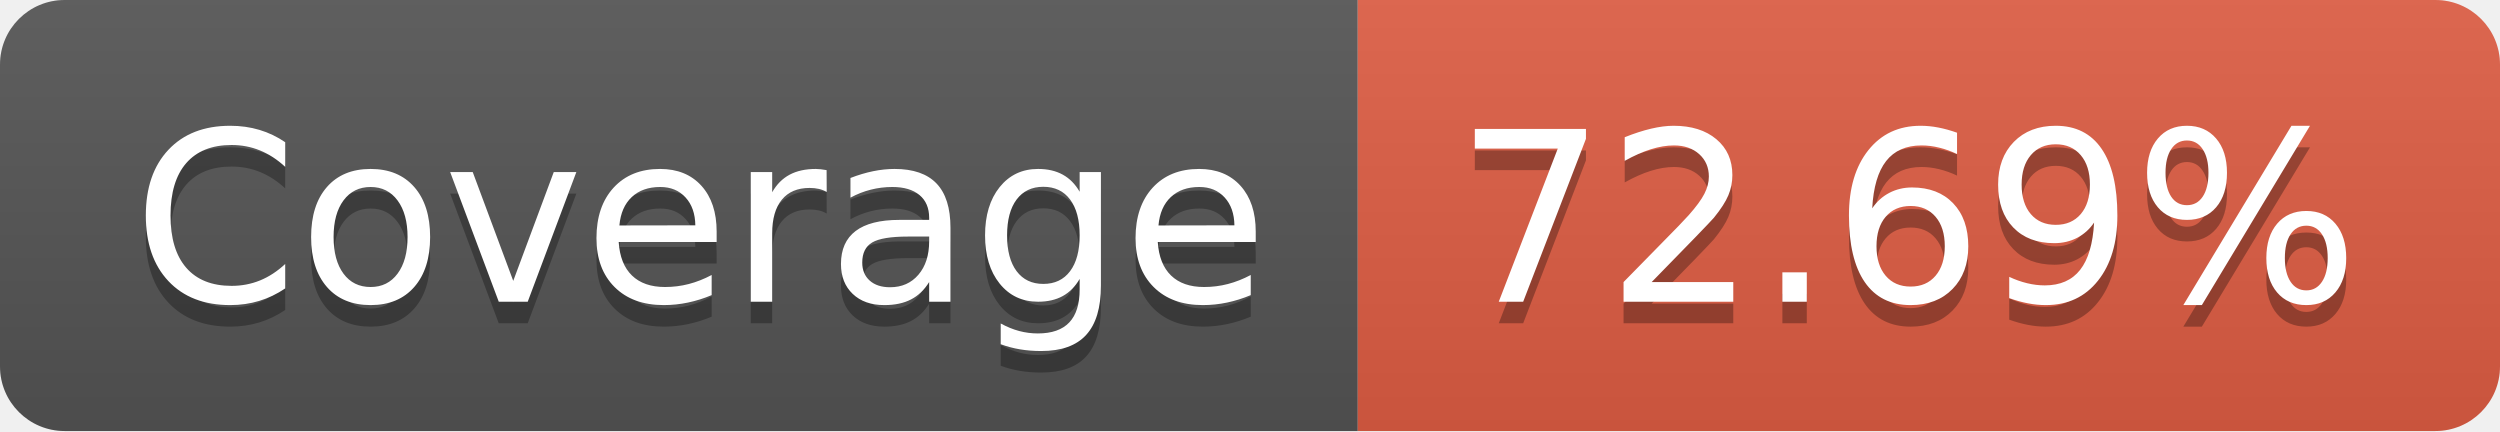
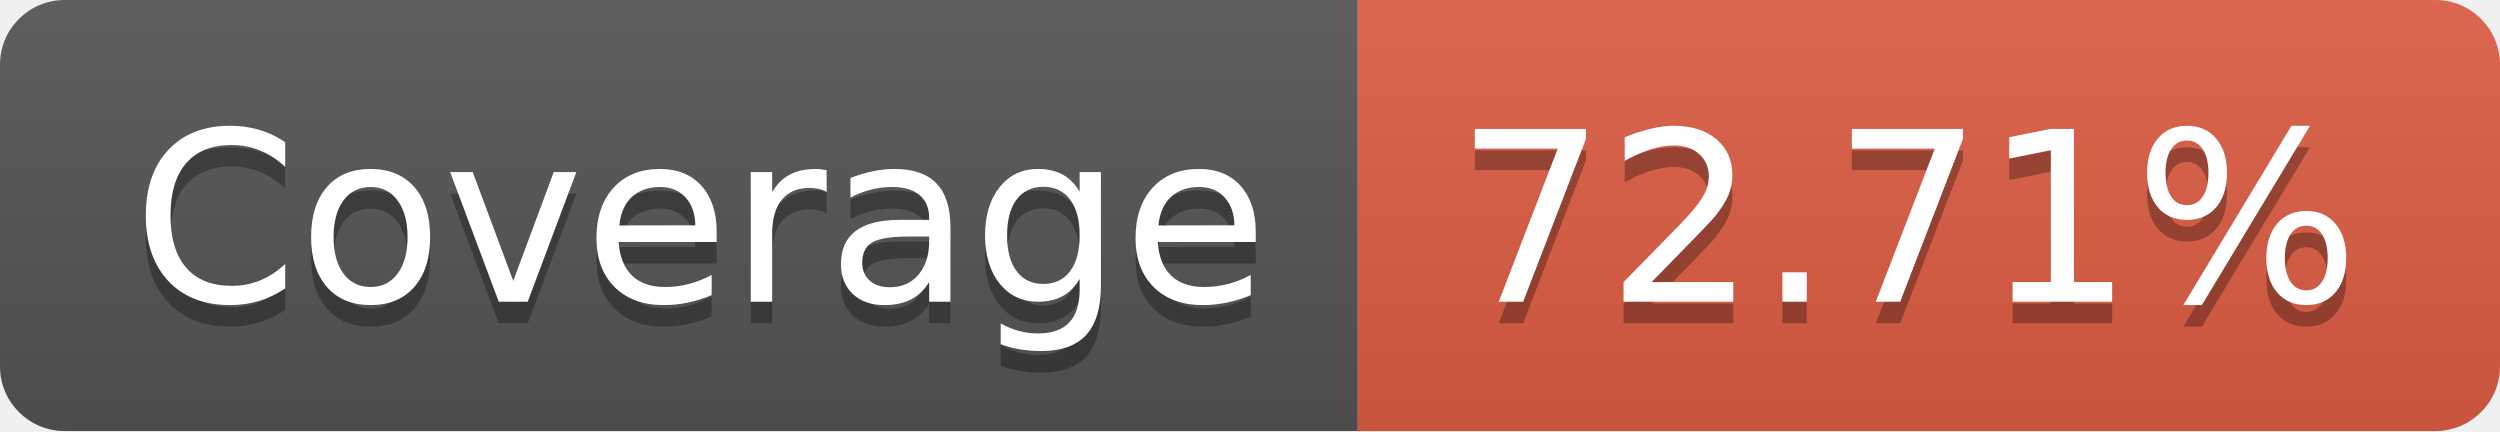
- <svg xmlns="http://www.w3.org/2000/svg" width="116" height="20" role="img" aria-label="Coverage: 72.69%">
+ <svg xmlns="http://www.w3.org/2000/svg" width="116" height="20" role="img" aria-label="Coverage: 72.71%">
  <linearGradient id="s" x2="0" y2="100%">
    <stop offset="0" stop-color="#bbb" stop-opacity=".1" />
    <stop offset="1" stop-opacity=".1" />
  </linearGradient>
  <clipPath id="r">
    <rect width="116" height="20" rx="3" fill="#fff" />
  </clipPath>
  <g clip-path="url(#r)">
    <rect width="63" height="20" fill="#555" />
    <rect x="63" width="53" height="20" fill="#e05d44" />
    <rect width="116" height="20" fill="url(#s)" />
  </g>
  <g fill="#fff" text-anchor="middle" font-family="Verdana,Geneva,DejaVu Sans,sans-serif" text-rendering="geometricPrecision" font-size="110">
    <text aria-hidden="true" x="325" y="150" fill="#010101" fill-opacity=".3" transform="scale(.1)" textLength="530">Coverage</text>
    <text x="325" y="140" transform="scale(.1)" fill="#fff" textLength="530">Coverage</text>
-     <text aria-hidden="true" x="885" y="150" fill="#010101" fill-opacity=".3" transform="scale(.1)" textLength="430">72.69%</text>
-     <text x="885" y="140" transform="scale(.1)" fill="#fff" textLength="430">72.69%</text>
+     <text aria-hidden="true" x="885" y="150" fill="#010101" fill-opacity=".3" transform="scale(.1)" textLength="430">72.71%</text>
+     <text x="885" y="140" transform="scale(.1)" fill="#fff" textLength="430">72.71%</text>
  </g>
</svg>
